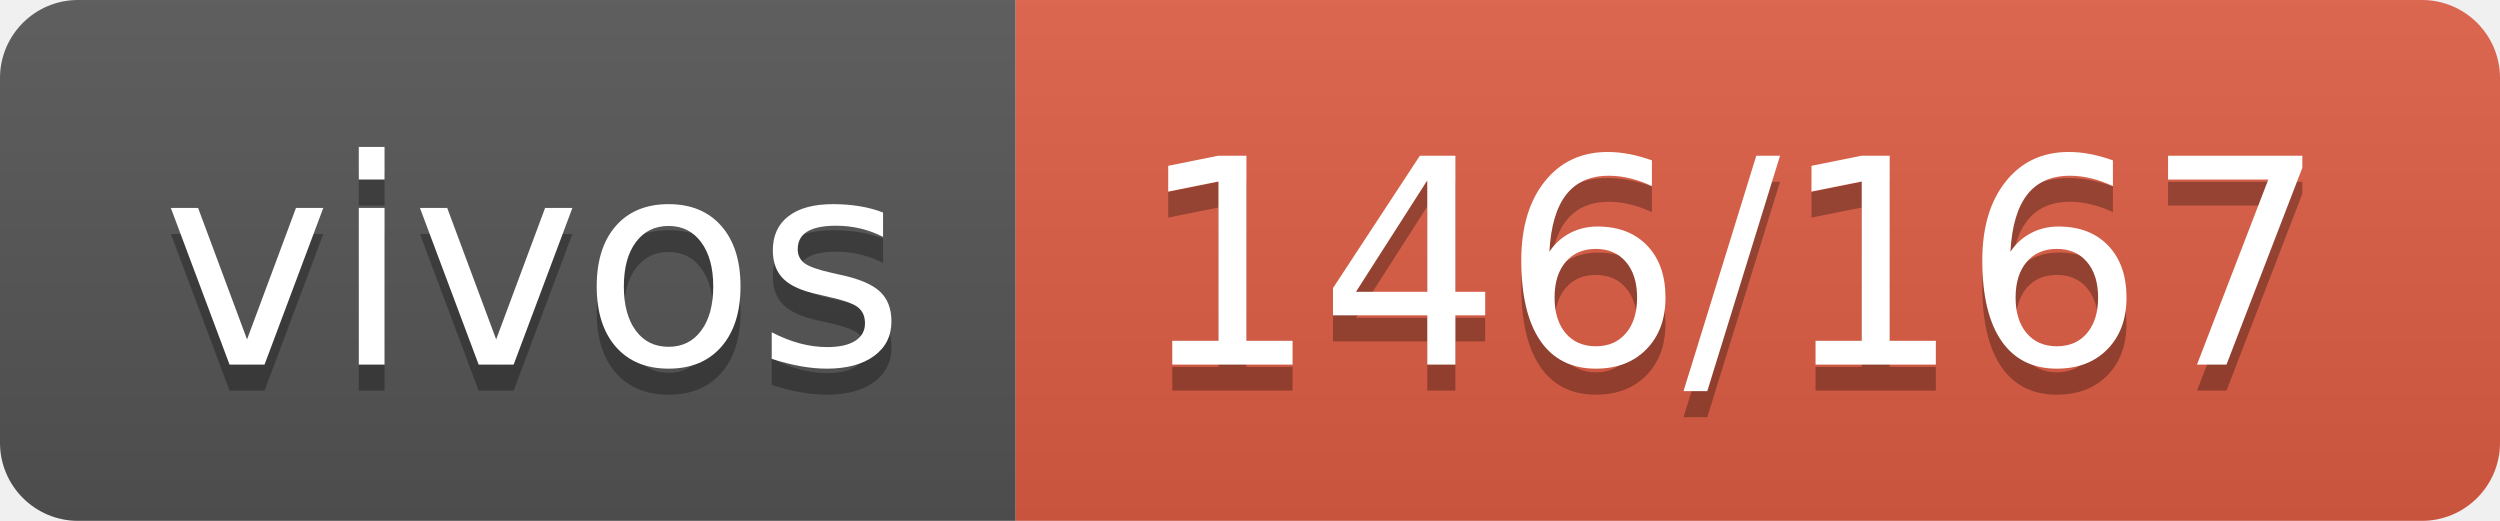
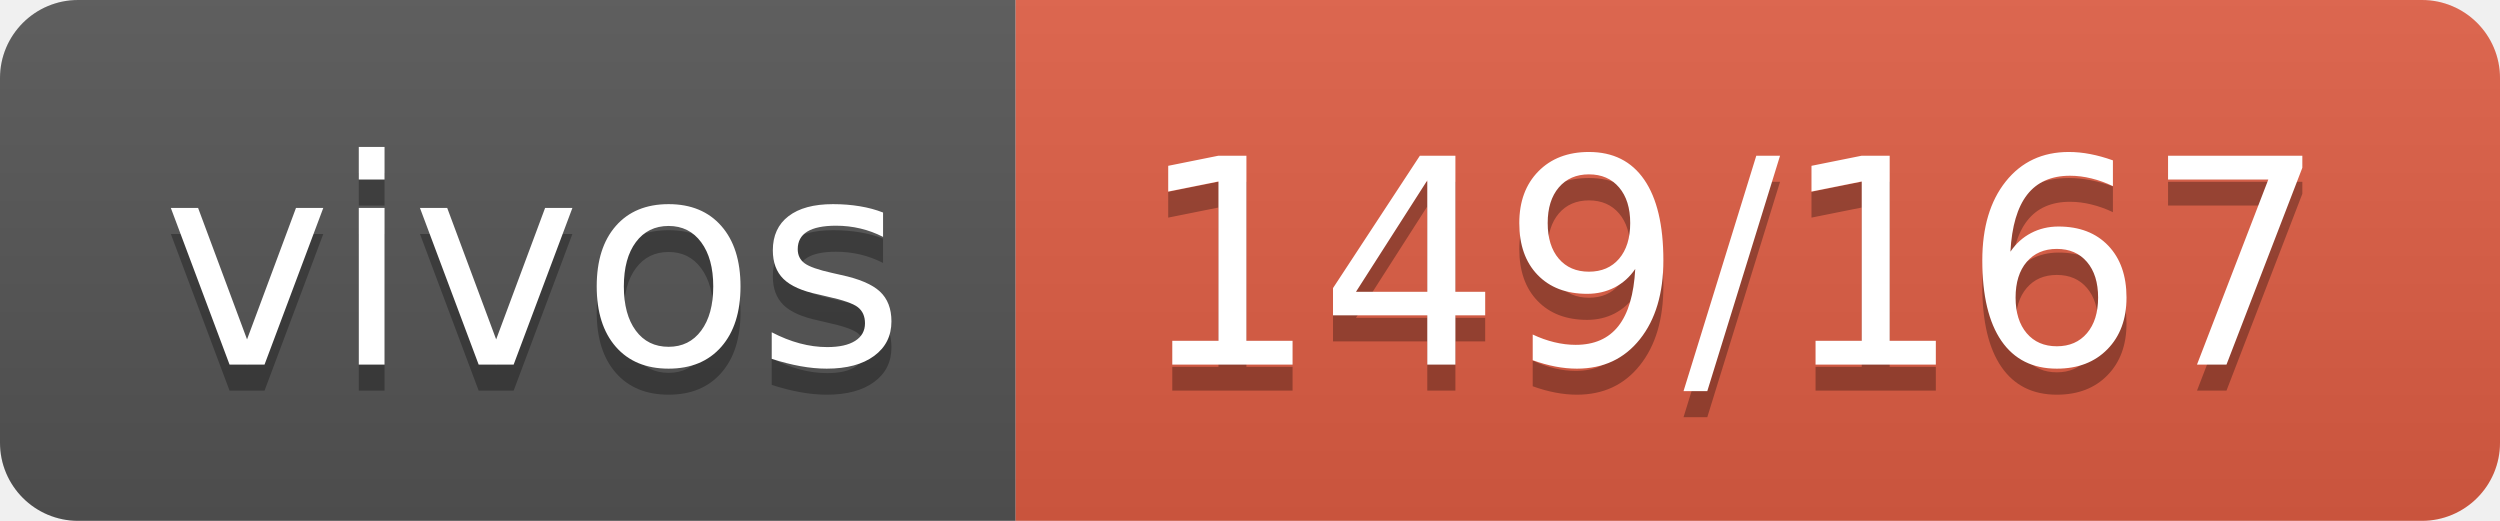
- <svg xmlns="http://www.w3.org/2000/svg" width="96" height="20" role="img" aria-label="vivos: 146/167">
+ <svg xmlns="http://www.w3.org/2000/svg" width="96" height="20" role="img" aria-label="vivos: 149/167">
  <linearGradient id="s" x2="0" y2="100%">
    <stop offset="0" stop-color="#bbb" stop-opacity=".1" />
    <stop offset="1" stop-opacity=".1" />
  </linearGradient>
  <clipPath id="r">
    <rect width="96" height="20" rx="3" fill="#fff" />
  </clipPath>
  <g clip-path="url(#r)">
    <rect width="39" height="20" fill="#555" />
    <rect x="39" width="57" height="20" fill="#e05d44" />
    <rect width="96" height="20" fill="url(#s)" />
  </g>
  <g fill="#fff" text-anchor="middle" font-family="Verdana,Geneva,DejaVu Sans,sans-serif" text-rendering="geometricPrecision" font-size="110">
    <text aria-hidden="true" x="205" y="150" fill="#010101" fill-opacity=".3" transform="scale(.1)" textLength="290">vivos</text>
    <text x="205" y="140" transform="scale(.1)" fill="#fff" textLength="290">vivos</text>
-     <text aria-hidden="true" x="665" y="150" fill="#010101" fill-opacity=".3" transform="scale(.1)" textLength="470">146/167</text>
-     <text x="665" y="140" transform="scale(.1)" fill="#fff" textLength="470">146/167</text>
+     <text aria-hidden="true" x="665" y="150" fill="#010101" fill-opacity=".3" transform="scale(.1)" textLength="470">149/167</text>
+     <text x="665" y="140" transform="scale(.1)" fill="#fff" textLength="470">149/167</text>
  </g>
</svg>
